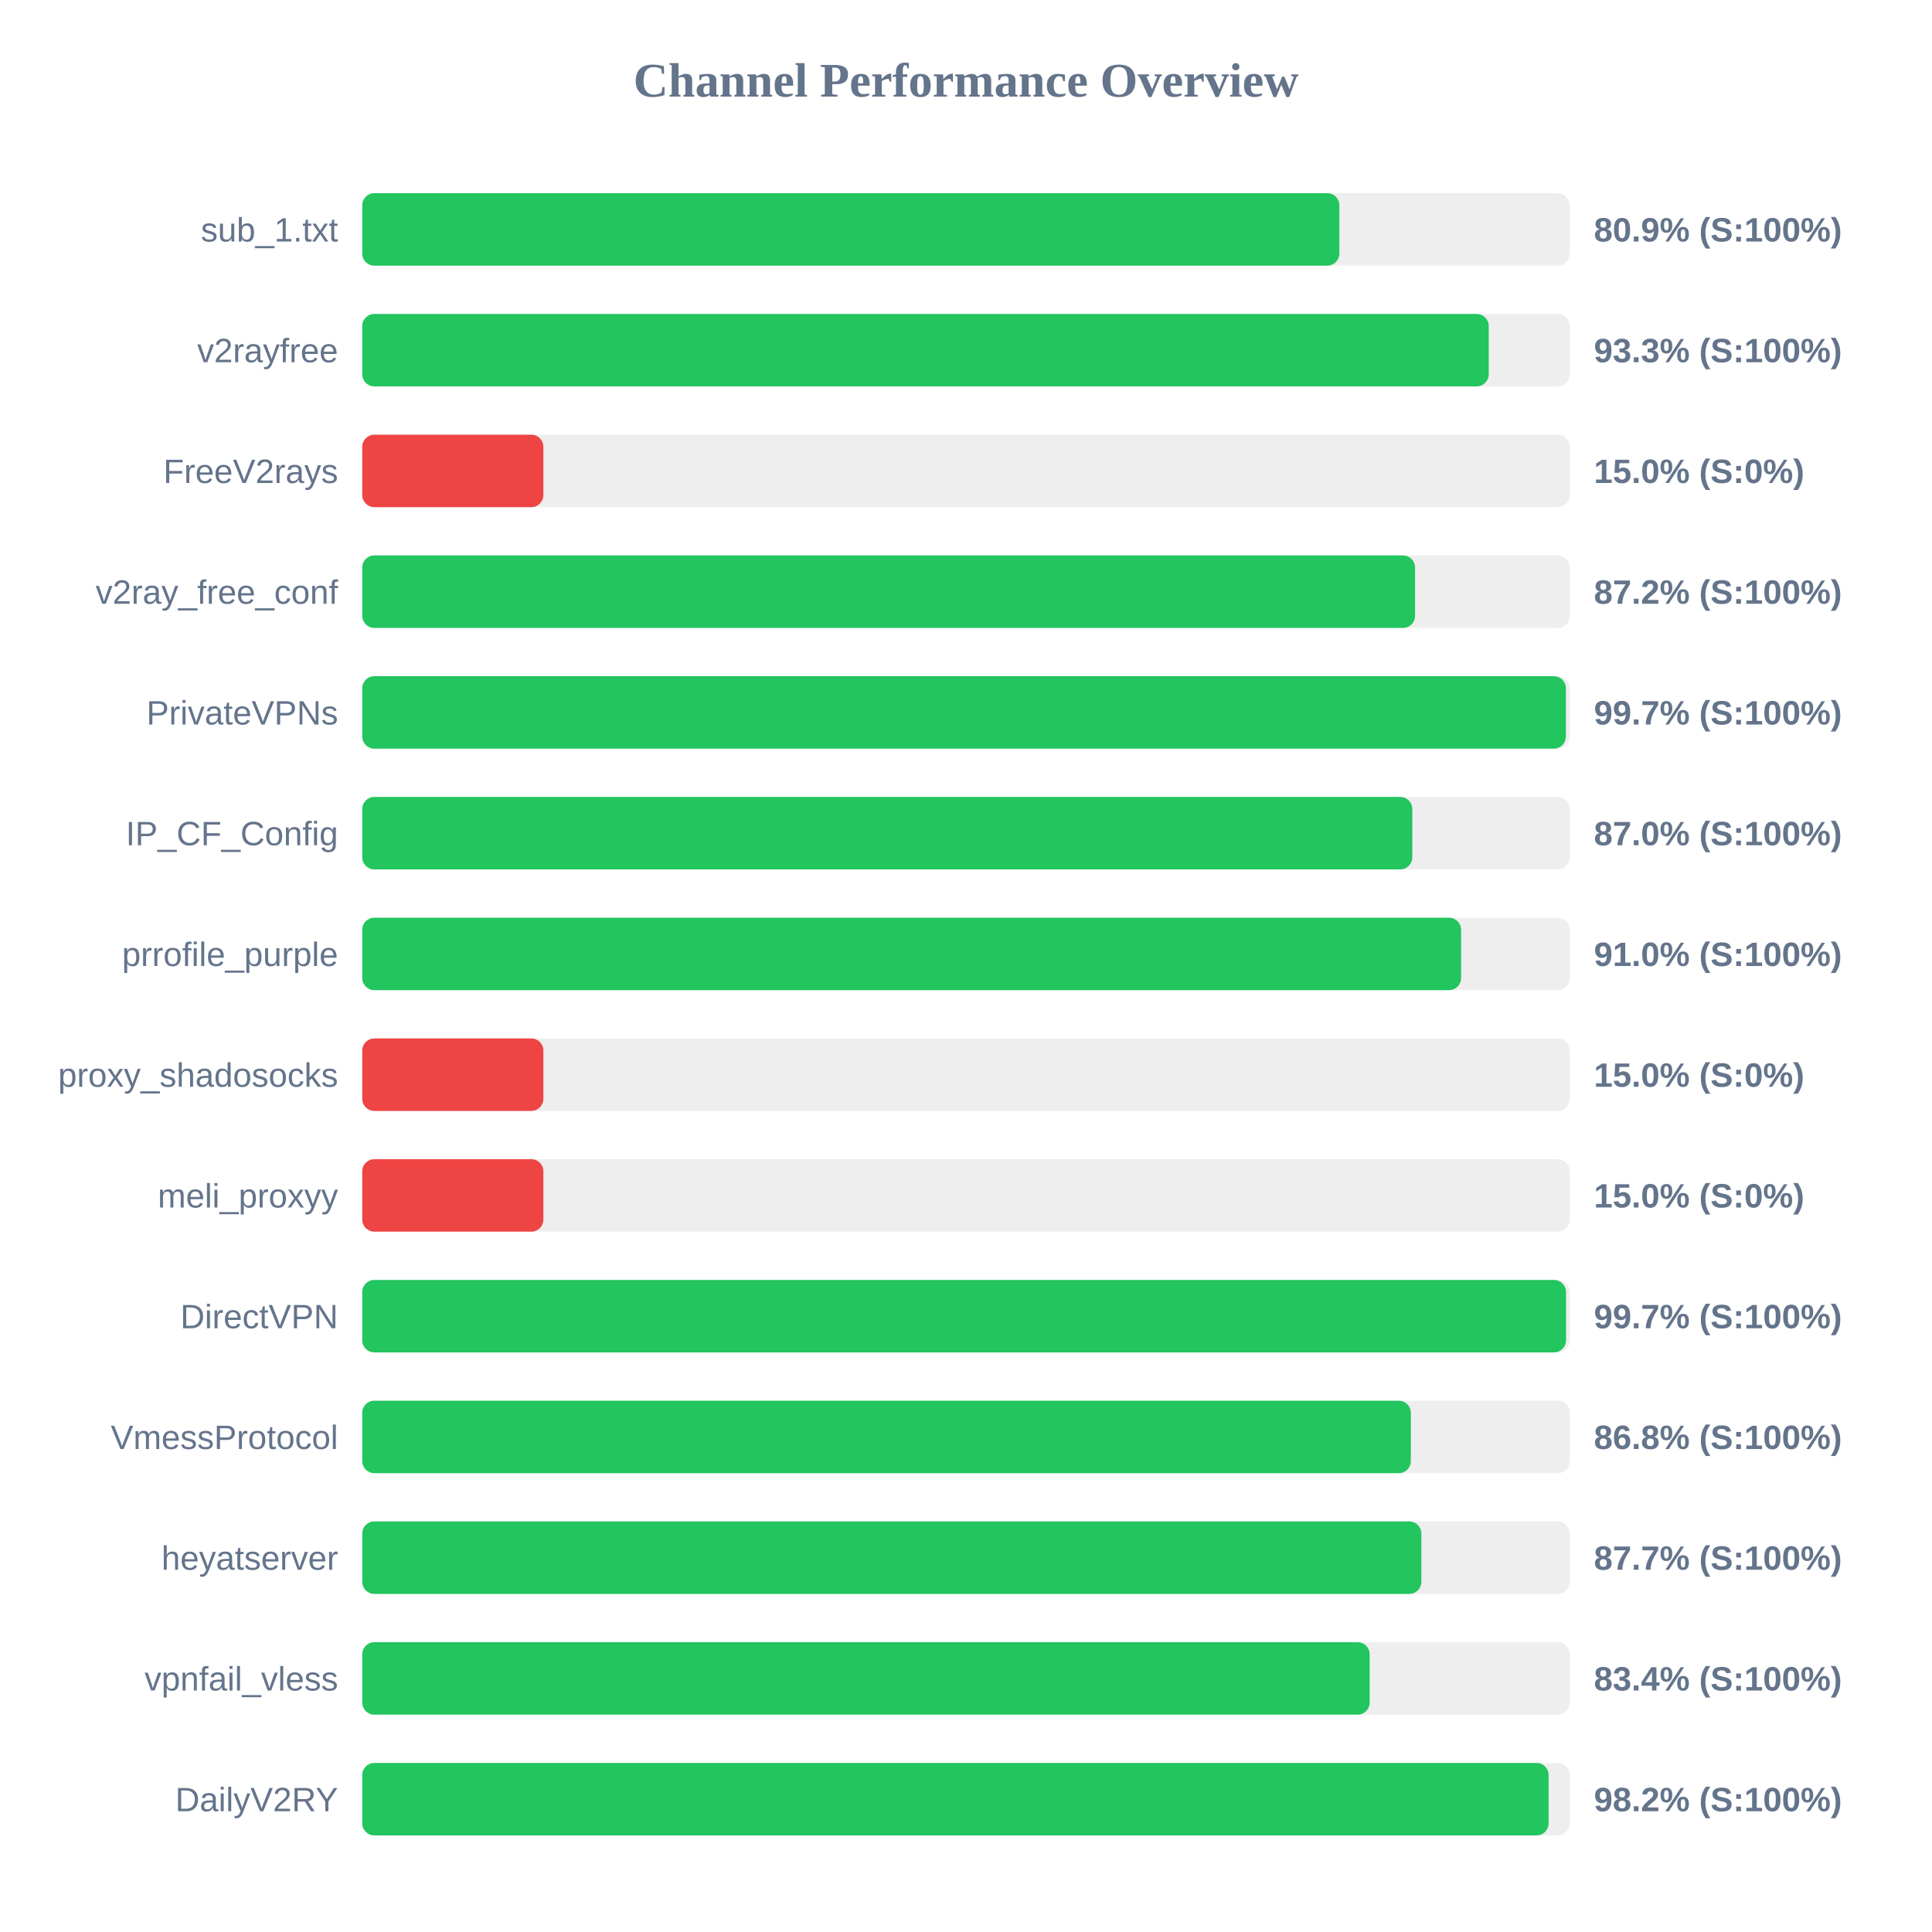
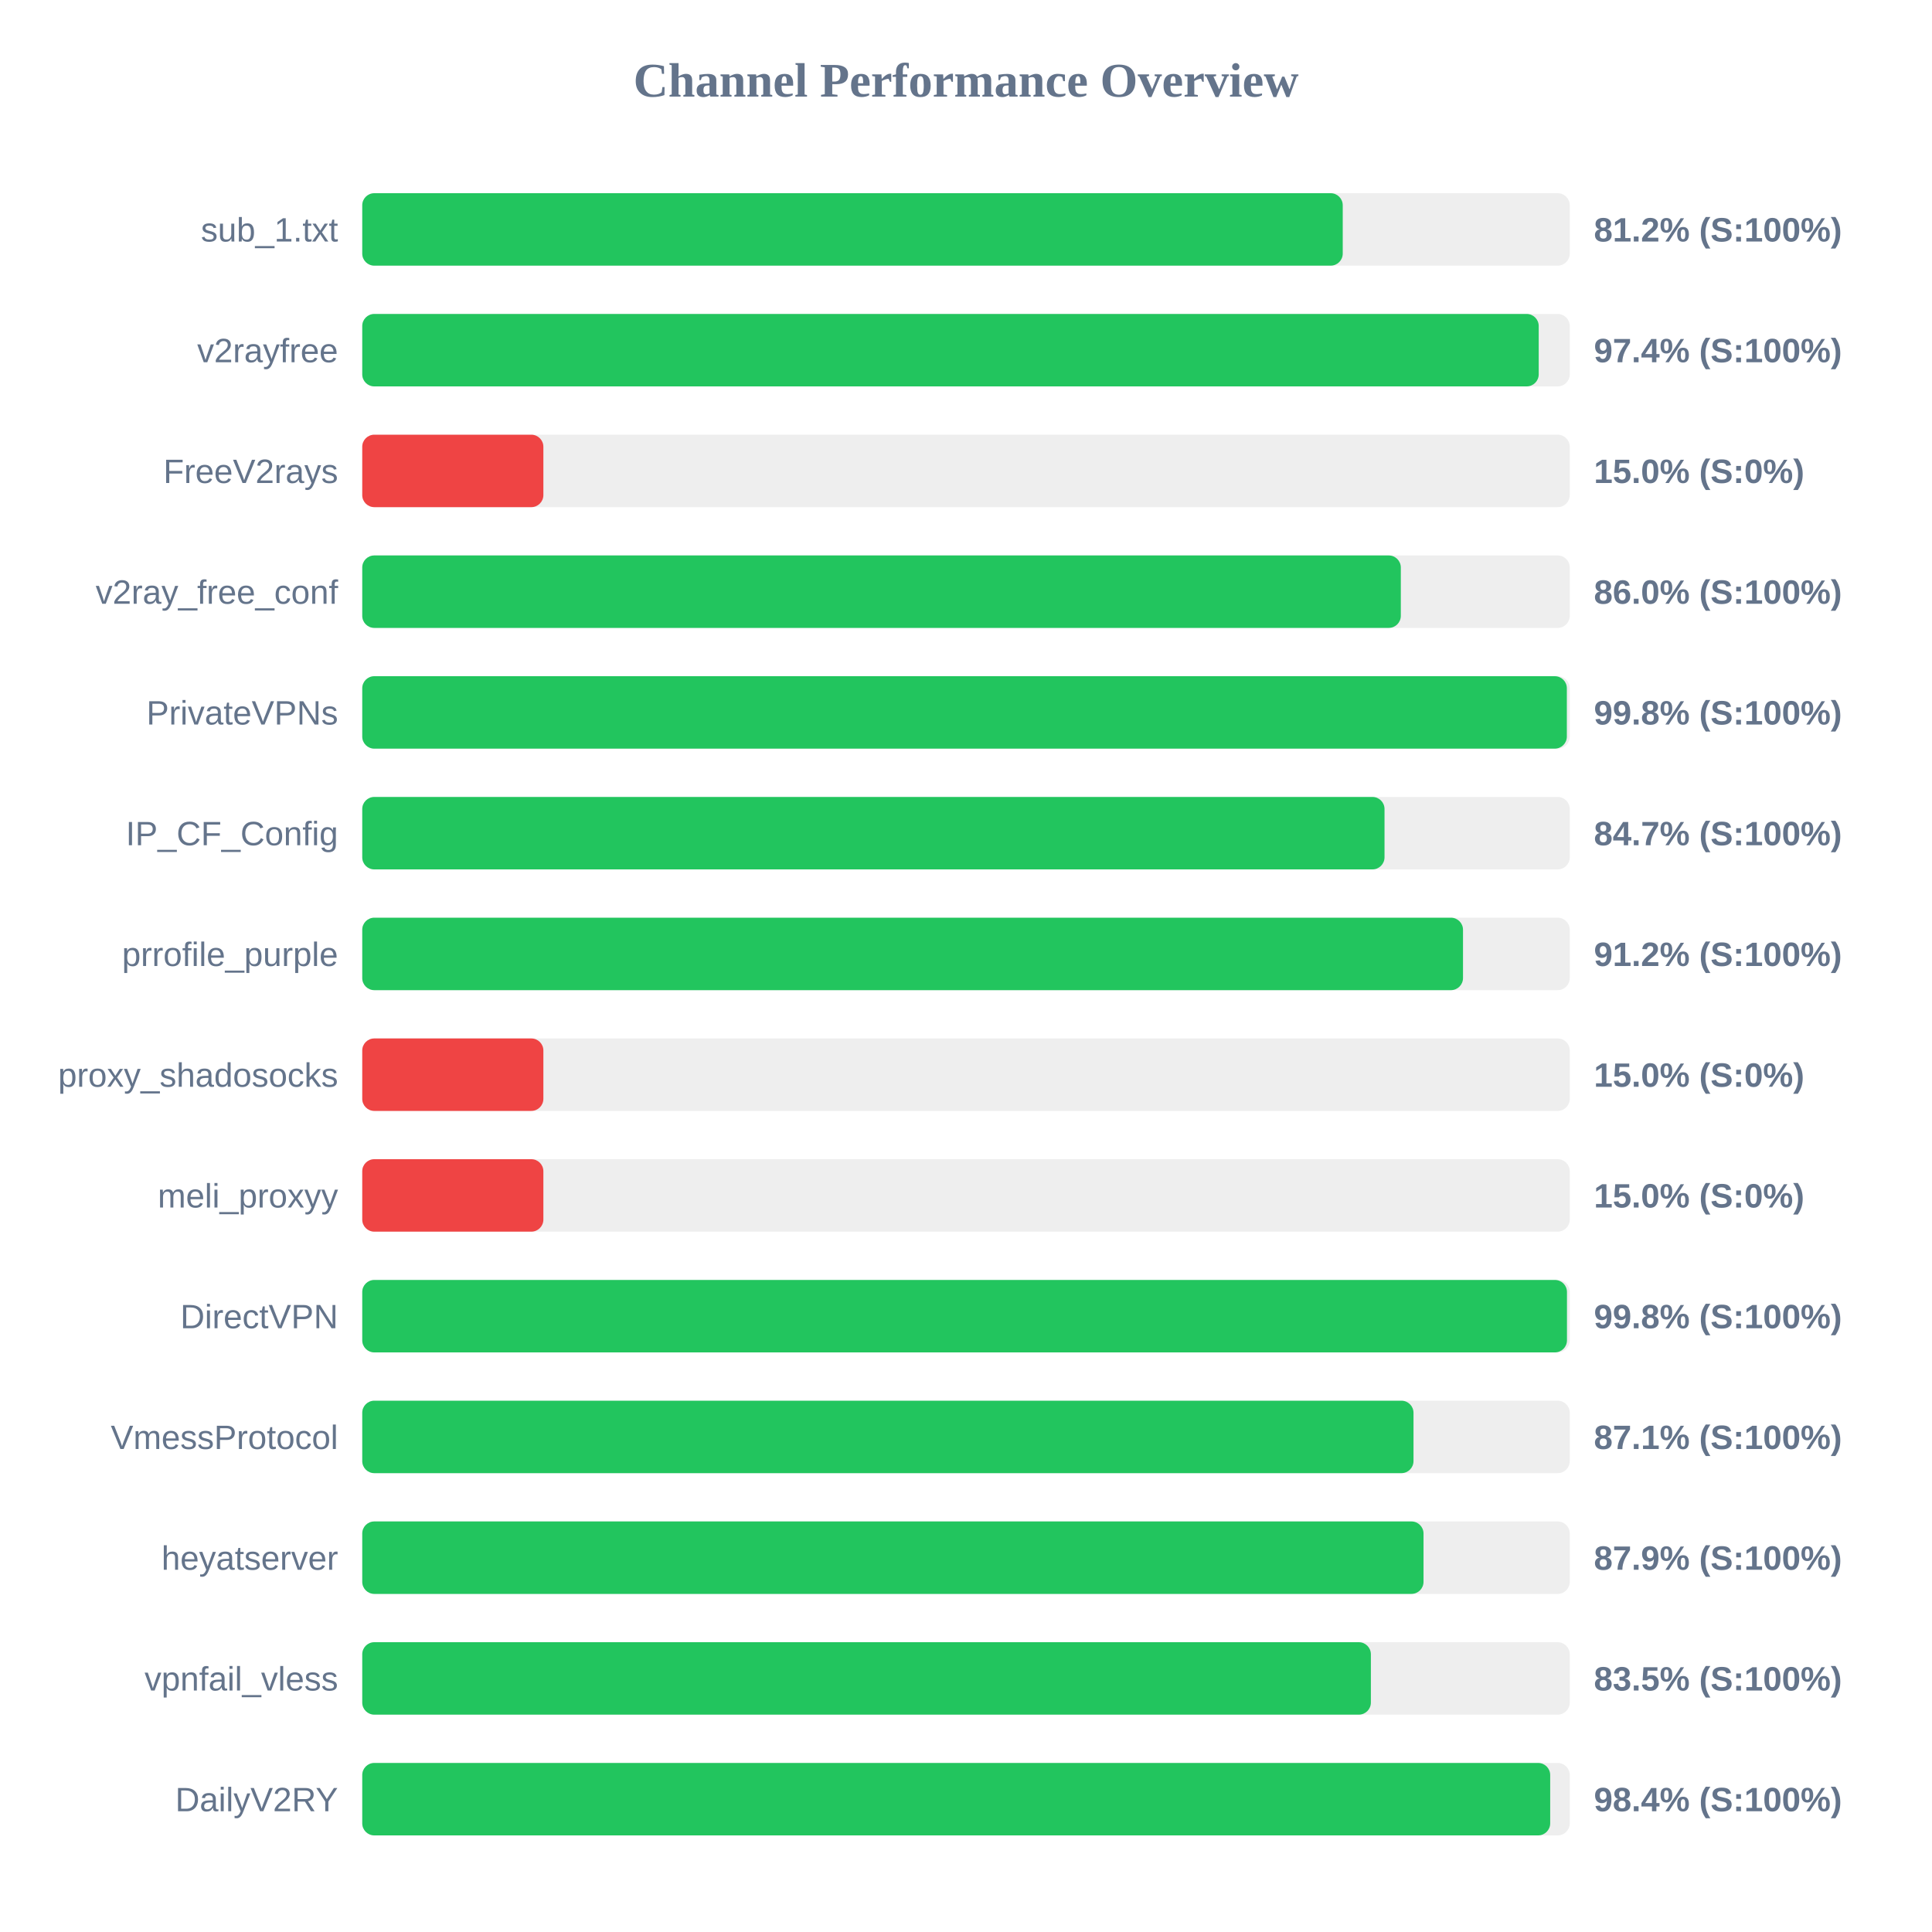
<svg xmlns="http://www.w3.org/2000/svg" width="800" height="800" version="1.1">
  <style>
        .row { font: 14px Arial; fill: #64748b; }
        .score { font: bold 14px Arial; fill: #64748b; }
    </style>
  <text x="400" y="40" text-anchor="middle" font-size="20px" font-weight="bold" fill="#64748b">Channel Performance Overview</text>
  <rect x="150" y="80" width="500" height="30" fill="#eee" rx="5" />
-   <rect x="150" y="80" width="404.6" height="30" fill="#22c55e" rx="5" />
+   <rect x="150" y="80" width="406.0" height="30" fill="#22c55e" rx="5" />
  <text x="140" y="100" text-anchor="end" class="row">sub_1.txt</text>
-   <text x="660" y="100" text-anchor="start" class="score">80.9% (S:100%)</text>
+   <text x="660" y="100" text-anchor="start" class="score">81.2% (S:100%)</text>
  <rect x="150" y="130" width="500" height="30" fill="#eee" rx="5" />
-   <rect x="150" y="130" width="466.45" height="30" fill="#22c55e" rx="5" />
+   <rect x="150" y="130" width="487.15" height="30" fill="#22c55e" rx="5" />
  <text x="140" y="150" text-anchor="end" class="row">v2rayfree</text>
-   <text x="660" y="150" text-anchor="start" class="score">93.3% (S:100%)</text>
+   <text x="660" y="150" text-anchor="start" class="score">97.4% (S:100%)</text>
  <rect x="150" y="180" width="500" height="30" fill="#eee" rx="5" />
  <rect x="150" y="180" width="75.0" height="30" fill="#ef4444" rx="5" />
  <text x="140" y="200" text-anchor="end" class="row">FreeV2rays</text>
  <text x="660" y="200" text-anchor="start" class="score">15.0% (S:0%)</text>
  <rect x="150" y="230" width="500" height="30" fill="#eee" rx="5" />
-   <rect x="150" y="230" width="435.95" height="30" fill="#22c55e" rx="5" />
+   <rect x="150" y="230" width="430.05" height="30" fill="#22c55e" rx="5" />
  <text x="140" y="250" text-anchor="end" class="row">v2ray_free_conf</text>
-   <text x="660" y="250" text-anchor="start" class="score">87.2% (S:100%)</text>
+   <text x="660" y="250" text-anchor="start" class="score">86.0% (S:100%)</text>
  <rect x="150" y="280" width="500" height="30" fill="#eee" rx="5" />
-   <rect x="150" y="280" width="498.4" height="30" fill="#22c55e" rx="5" />
+   <rect x="150" y="280" width="498.8" height="30" fill="#22c55e" rx="5" />
  <text x="140" y="300" text-anchor="end" class="row">PrivateVPNs</text>
-   <text x="660" y="300" text-anchor="start" class="score">99.7% (S:100%)</text>
+   <text x="660" y="300" text-anchor="start" class="score">99.8% (S:100%)</text>
  <rect x="150" y="330" width="500" height="30" fill="#eee" rx="5" />
-   <rect x="150" y="330" width="434.8" height="30" fill="#22c55e" rx="5" />
+   <rect x="150" y="330" width="423.3" height="30" fill="#22c55e" rx="5" />
  <text x="140" y="350" text-anchor="end" class="row">IP_CF_Config</text>
-   <text x="660" y="350" text-anchor="start" class="score">87.0% (S:100%)</text>
+   <text x="660" y="350" text-anchor="start" class="score">84.7% (S:100%)</text>
  <rect x="150" y="380" width="500" height="30" fill="#eee" rx="5" />
-   <rect x="150" y="380" width="455.0" height="30" fill="#22c55e" rx="5" />
+   <rect x="150" y="380" width="455.8" height="30" fill="#22c55e" rx="5" />
  <text x="140" y="400" text-anchor="end" class="row">prrofile_purple</text>
-   <text x="660" y="400" text-anchor="start" class="score">91.0% (S:100%)</text>
+   <text x="660" y="400" text-anchor="start" class="score">91.2% (S:100%)</text>
  <rect x="150" y="430" width="500" height="30" fill="#eee" rx="5" />
  <rect x="150" y="430" width="75.0" height="30" fill="#ef4444" rx="5" />
  <text x="140" y="450" text-anchor="end" class="row">proxy_shadosocks</text>
  <text x="660" y="450" text-anchor="start" class="score">15.0% (S:0%)</text>
  <rect x="150" y="480" width="500" height="30" fill="#eee" rx="5" />
  <rect x="150" y="480" width="75.0" height="30" fill="#ef4444" rx="5" />
  <text x="140" y="500" text-anchor="end" class="row">meli_proxyy</text>
  <text x="660" y="500" text-anchor="start" class="score">15.0% (S:0%)</text>
  <rect x="150" y="530" width="500" height="30" fill="#eee" rx="5" />
-   <rect x="150" y="530" width="498.45" height="30" fill="#22c55e" rx="5" />
+   <rect x="150" y="530" width="498.85" height="30" fill="#22c55e" rx="5" />
  <text x="140" y="550" text-anchor="end" class="row">DirectVPN</text>
-   <text x="660" y="550" text-anchor="start" class="score">99.7% (S:100%)</text>
+   <text x="660" y="550" text-anchor="start" class="score">99.8% (S:100%)</text>
  <rect x="150" y="580" width="500" height="30" fill="#eee" rx="5" />
-   <rect x="150" y="580" width="434.2" height="30" fill="#22c55e" rx="5" />
+   <rect x="150" y="580" width="435.3" height="30" fill="#22c55e" rx="5" />
  <text x="140" y="600" text-anchor="end" class="row">VmessProtocol</text>
-   <text x="660" y="600" text-anchor="start" class="score">86.8% (S:100%)</text>
+   <text x="660" y="600" text-anchor="start" class="score">87.1% (S:100%)</text>
  <rect x="150" y="630" width="500" height="30" fill="#eee" rx="5" />
-   <rect x="150" y="630" width="438.55" height="30" fill="#22c55e" rx="5" />
+   <rect x="150" y="630" width="439.45" height="30" fill="#22c55e" rx="5" />
  <text x="140" y="650" text-anchor="end" class="row">heyatserver</text>
-   <text x="660" y="650" text-anchor="start" class="score">87.7% (S:100%)</text>
+   <text x="660" y="650" text-anchor="start" class="score">87.9% (S:100%)</text>
  <rect x="150" y="680" width="500" height="30" fill="#eee" rx="5" />
-   <rect x="150" y="680" width="417.15" height="30" fill="#22c55e" rx="5" />
+   <rect x="150" y="680" width="417.65" height="30" fill="#22c55e" rx="5" />
  <text x="140" y="700" text-anchor="end" class="row">vpnfail_vless</text>
-   <text x="660" y="700" text-anchor="start" class="score">83.4% (S:100%)</text>
+   <text x="660" y="700" text-anchor="start" class="score">83.5% (S:100%)</text>
  <rect x="150" y="730" width="500" height="30" fill="#eee" rx="5" />
-   <rect x="150" y="730" width="491.25" height="30" fill="#22c55e" rx="5" />
+   <rect x="150" y="730" width="491.9" height="30" fill="#22c55e" rx="5" />
  <text x="140" y="750" text-anchor="end" class="row">DailyV2RY</text>
-   <text x="660" y="750" text-anchor="start" class="score">98.2% (S:100%)</text>
+   <text x="660" y="750" text-anchor="start" class="score">98.4% (S:100%)</text>
</svg>
